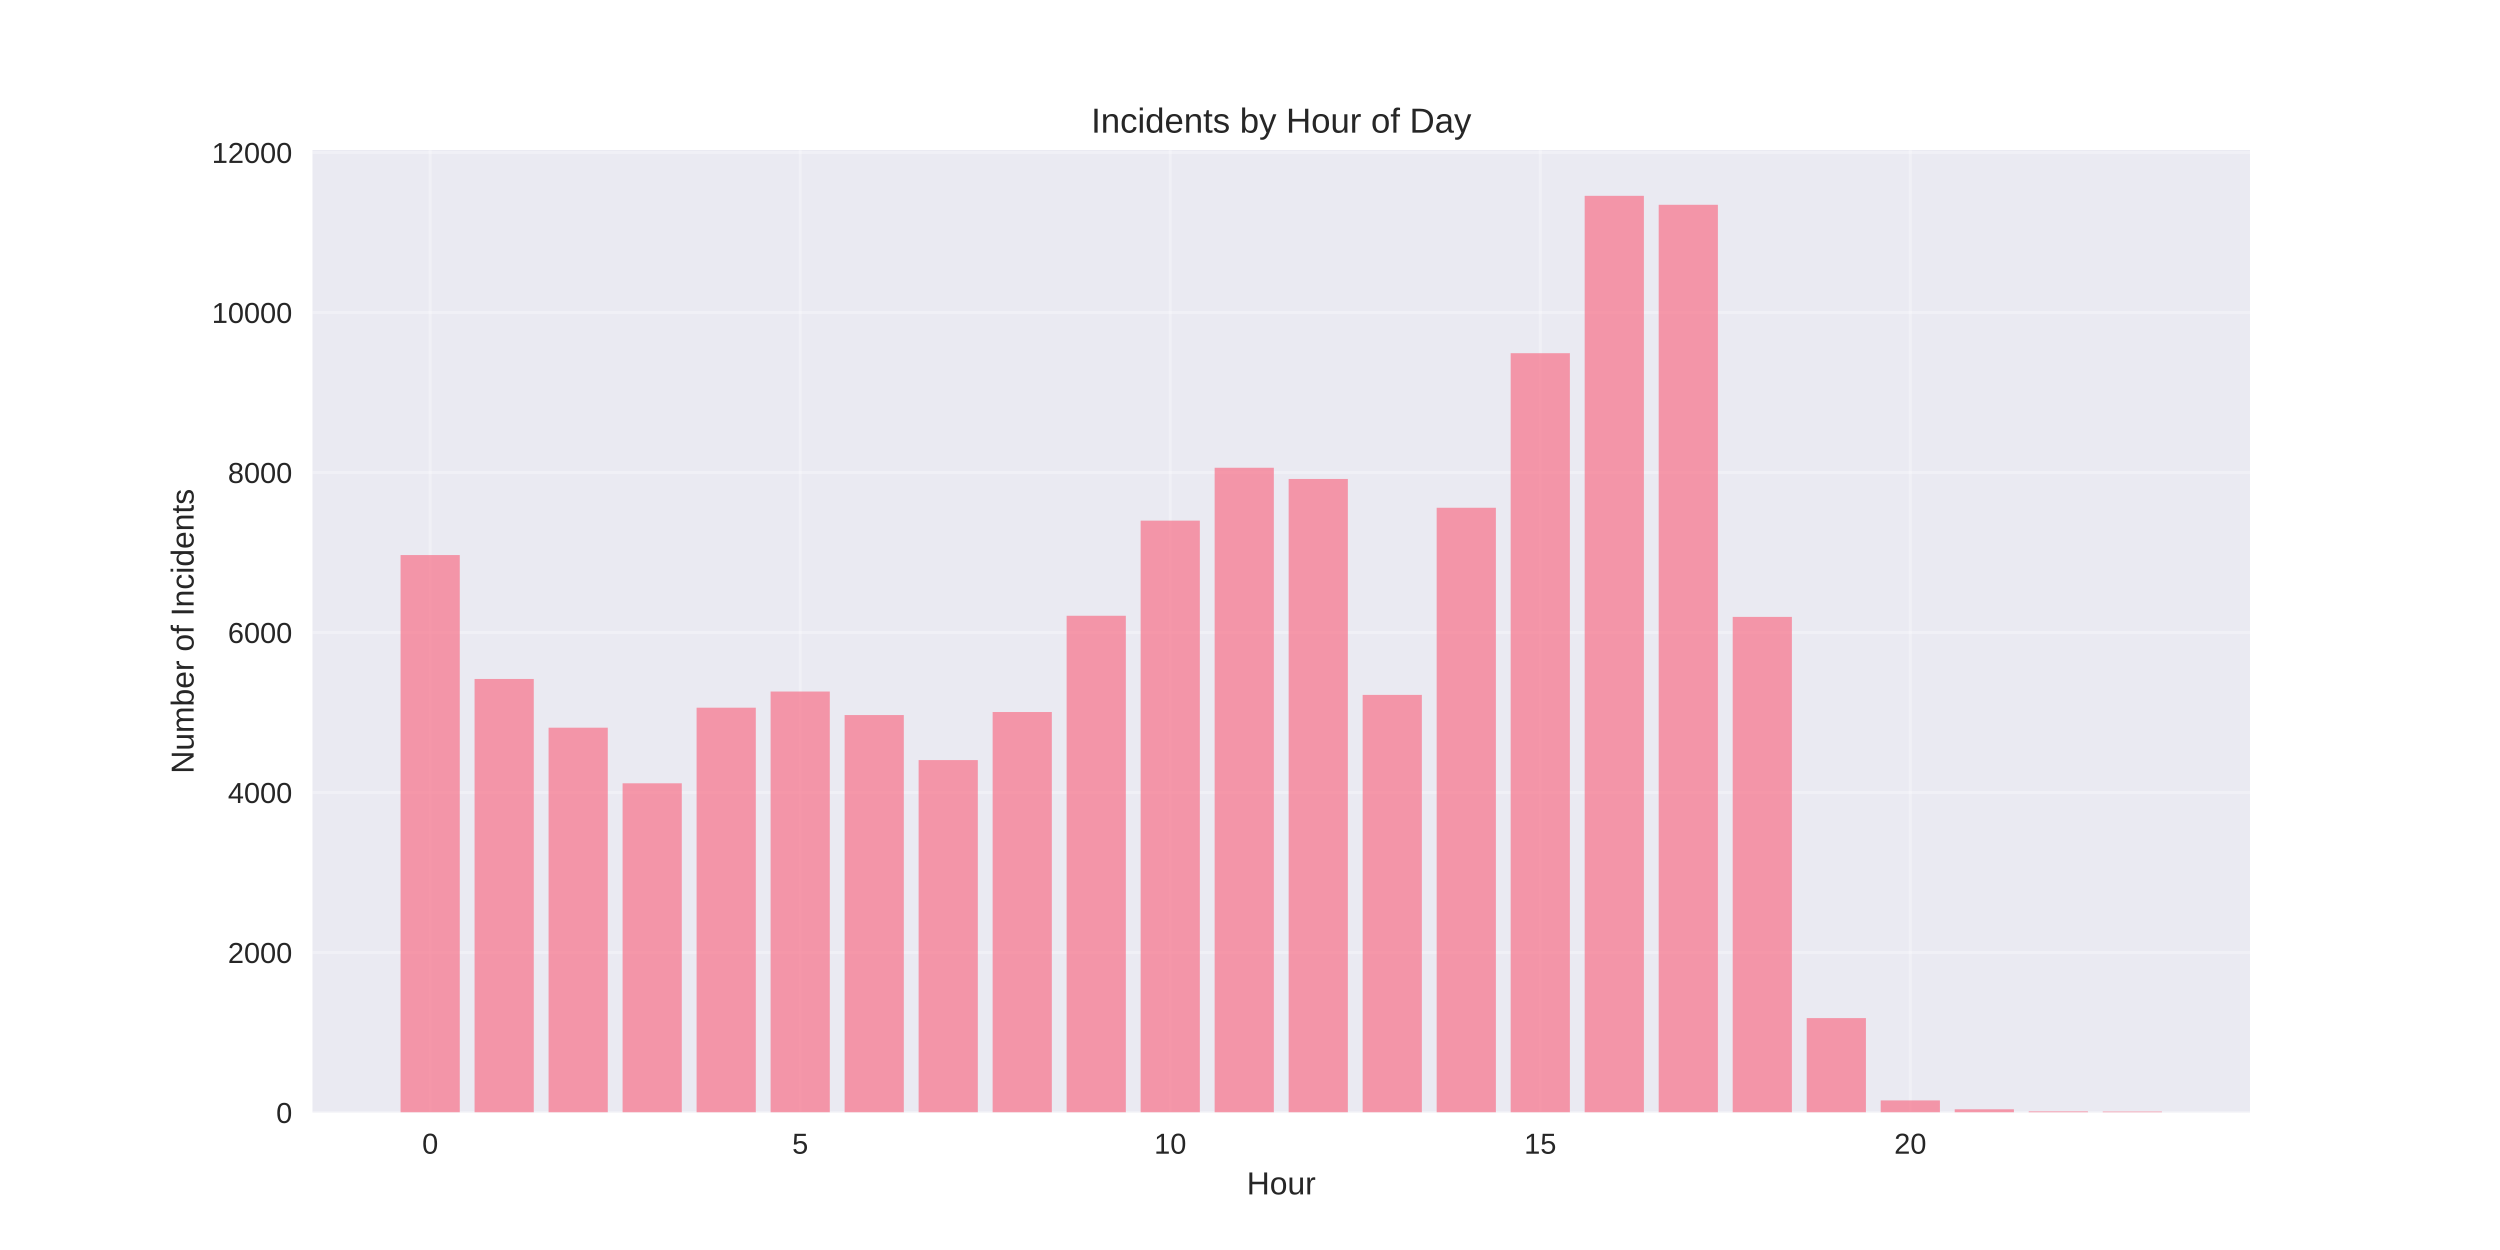
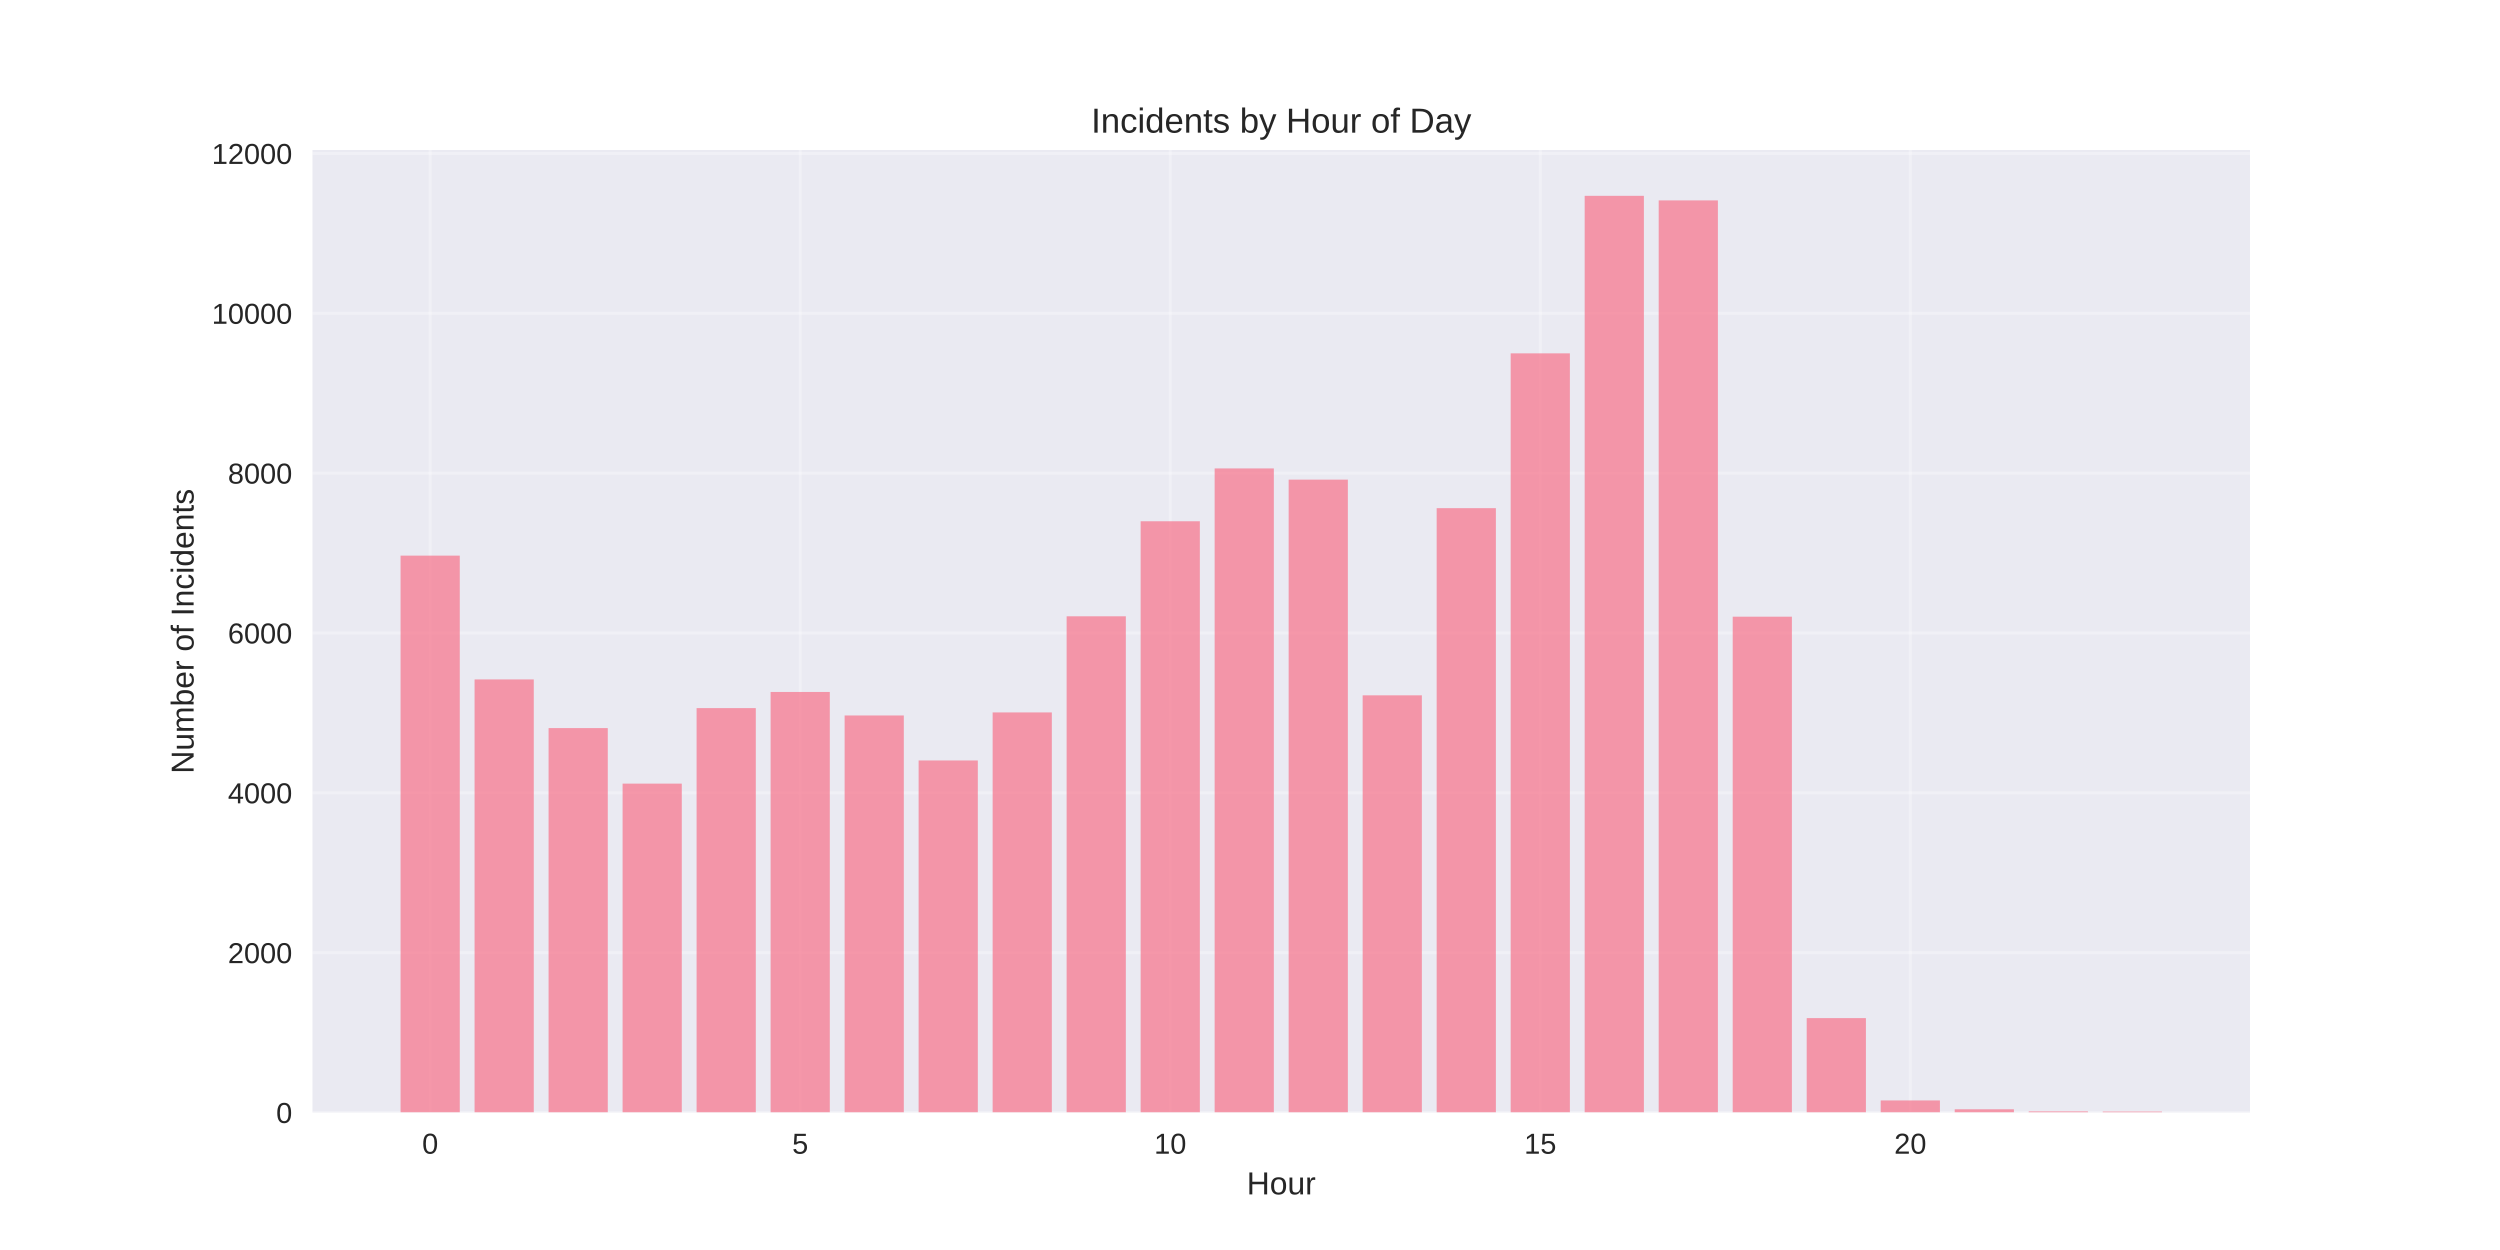
<svg xmlns="http://www.w3.org/2000/svg" width="864pt" height="432pt" viewBox="0 0 864 432" version="1.1">
  <defs>
    <style type="text/css">*{stroke-linejoin: round; stroke-linecap: butt}</style>
  </defs>
  <g id="figure_1">
    <g id="patch_1">
      <path d="M 0 432  L 864 432  L 864 0  L 0 0  z " style="fill: #ffffff" />
    </g>
    <g id="axes_1">
      <g id="patch_2">
        <path d="M 108 384.48  L 777.6 384.48  L 777.6 51.84  L 108 51.84  z " style="fill: #eaeaf2" />
      </g>
      <g id="matplotlib.axis_1">
        <g id="xtick_1">
          <g id="line2d_1">
-             <path d="M 148.667 384.48  L 148.667 51.84  " clip-path="url(#p2761bb77e6)" style="fill: none; stroke: #ffffff; stroke-opacity: 0.3; stroke-linecap: round" />
+             <path d="M 148.667 384.48  L 148.667 51.84  " clip-path="url(#pce1beb2731)" style="fill: none; stroke: #ffffff; stroke-opacity: 0.3; stroke-linecap: round" />
          </g>
          <g id="line2d_2" />
          <g id="text_1">
            <text style="fill: #262626; font: 10px 'Arial', 'Liberation Sans', 'DejaVu Sans', 'Bitstream Vera Sans', sans-serif; text-anchor: middle" x="148.667" y="398.727" transform="rotate(-0 148.6671 398.7269)">0</text>
          </g>
        </g>
        <g id="xtick_2">
          <g id="line2d_3">
-             <path d="M 276.551 384.48  L 276.551 51.84  " clip-path="url(#p2761bb77e6)" style="fill: none; stroke: #ffffff; stroke-opacity: 0.3; stroke-linecap: round" />
+             <path d="M 276.551 384.48  L 276.551 51.84  " clip-path="url(#pce1beb2731)" style="fill: none; stroke: #ffffff; stroke-opacity: 0.3; stroke-linecap: round" />
          </g>
          <g id="line2d_4" />
          <g id="text_2">
            <text style="fill: #262626; font: 10px 'Arial', 'Liberation Sans', 'DejaVu Sans', 'Bitstream Vera Sans', sans-serif; text-anchor: middle" x="276.551" y="398.727" transform="rotate(-0 276.551 398.7269)">5</text>
          </g>
        </g>
        <g id="xtick_3">
          <g id="line2d_5">
-             <path d="M 404.435 384.48  L 404.435 51.84  " clip-path="url(#p2761bb77e6)" style="fill: none; stroke: #ffffff; stroke-opacity: 0.3; stroke-linecap: round" />
+             <path d="M 404.435 384.48  L 404.435 51.84  " clip-path="url(#pce1beb2731)" style="fill: none; stroke: #ffffff; stroke-opacity: 0.3; stroke-linecap: round" />
          </g>
          <g id="line2d_6" />
          <g id="text_3">
            <text style="fill: #262626; font: 10px 'Arial', 'Liberation Sans', 'DejaVu Sans', 'Bitstream Vera Sans', sans-serif; text-anchor: middle" x="404.435" y="398.727" transform="rotate(-0 404.4348 398.7269)">10</text>
          </g>
        </g>
        <g id="xtick_4">
          <g id="line2d_7">
-             <path d="M 532.319 384.48  L 532.319 51.84  " clip-path="url(#p2761bb77e6)" style="fill: none; stroke: #ffffff; stroke-opacity: 0.3; stroke-linecap: round" />
+             <path d="M 532.319 384.48  L 532.319 51.84  " clip-path="url(#pce1beb2731)" style="fill: none; stroke: #ffffff; stroke-opacity: 0.3; stroke-linecap: round" />
          </g>
          <g id="line2d_8" />
          <g id="text_4">
            <text style="fill: #262626; font: 10px 'Arial', 'Liberation Sans', 'DejaVu Sans', 'Bitstream Vera Sans', sans-serif; text-anchor: middle" x="532.319" y="398.727" transform="rotate(-0 532.3187 398.7269)">15</text>
          </g>
        </g>
        <g id="xtick_5">
          <g id="line2d_9">
-             <path d="M 660.203 384.48  L 660.203 51.84  " clip-path="url(#p2761bb77e6)" style="fill: none; stroke: #ffffff; stroke-opacity: 0.3; stroke-linecap: round" />
+             <path d="M 660.203 384.48  L 660.203 51.84  " clip-path="url(#pce1beb2731)" style="fill: none; stroke: #ffffff; stroke-opacity: 0.3; stroke-linecap: round" />
          </g>
          <g id="line2d_10" />
          <g id="text_5">
            <text style="fill: #262626; font: 10px 'Arial', 'Liberation Sans', 'DejaVu Sans', 'Bitstream Vera Sans', sans-serif; text-anchor: middle" x="660.203" y="398.727" transform="rotate(-0 660.2026 398.7269)">20</text>
          </g>
        </g>
        <g id="text_6">
          <text style="fill: #262626; font: 11px 'Arial', 'Liberation Sans', 'DejaVu Sans', 'Bitstream Vera Sans', sans-serif; text-anchor: middle" x="442.8" y="412.773" transform="rotate(-0 442.8 412.7734)">Hour</text>
        </g>
      </g>
      <g id="matplotlib.axis_2">
        <g id="ytick_1">
          <g id="line2d_11">
-             <path d="M 108 384.48  L 777.6 384.48  " clip-path="url(#p2761bb77e6)" style="fill: none; stroke: #ffffff; stroke-opacity: 0.3; stroke-linecap: round" />
+             <path d="M 108 384.48  L 777.6 384.48  " clip-path="url(#pce1beb2731)" style="fill: none; stroke: #ffffff; stroke-opacity: 0.3; stroke-linecap: round" />
          </g>
          <g id="line2d_12" />
          <g id="text_7">
            <text style="fill: #262626; font: 10px 'Arial', 'Liberation Sans', 'DejaVu Sans', 'Bitstream Vera Sans', sans-serif; text-anchor: end" x="101" y="388.103" transform="rotate(-0 101 388.1034)">0</text>
          </g>
        </g>
        <g id="ytick_2">
          <g id="line2d_13">
-             <path d="M 108 329.182  L 777.6 329.182  " clip-path="url(#p2761bb77e6)" style="fill: none; stroke: #ffffff; stroke-opacity: 0.3; stroke-linecap: round" />
+             <path d="M 108 329.24  L 777.6 329.24  " clip-path="url(#pce1beb2731)" style="fill: none; stroke: #ffffff; stroke-opacity: 0.3; stroke-linecap: round" />
          </g>
          <g id="line2d_14" />
          <g id="text_8">
-             <text style="fill: #262626; font: 10px 'Arial', 'Liberation Sans', 'DejaVu Sans', 'Bitstream Vera Sans', sans-serif; text-anchor: end" x="101" y="332.806" transform="rotate(-0 101 332.8058)">2000</text>
+             <text style="fill: #262626; font: 10px 'Arial', 'Liberation Sans', 'DejaVu Sans', 'Bitstream Vera Sans', sans-serif; text-anchor: end" x="101" y="332.864" transform="rotate(-0 101 332.8637)">2000</text>
          </g>
        </g>
        <g id="ytick_3">
          <g id="line2d_15">
-             <path d="M 108 273.885  L 777.6 273.885  " clip-path="url(#p2761bb77e6)" style="fill: none; stroke: #ffffff; stroke-opacity: 0.3; stroke-linecap: round" />
+             <path d="M 108 274  L 777.6 274  " clip-path="url(#pce1beb2731)" style="fill: none; stroke: #ffffff; stroke-opacity: 0.3; stroke-linecap: round" />
          </g>
          <g id="line2d_16" />
          <g id="text_9">
-             <text style="fill: #262626; font: 10px 'Arial', 'Liberation Sans', 'DejaVu Sans', 'Bitstream Vera Sans', sans-serif; text-anchor: end" x="101" y="277.508" transform="rotate(-0 101 277.5082)">4000</text>
+             <text style="fill: #262626; font: 10px 'Arial', 'Liberation Sans', 'DejaVu Sans', 'Bitstream Vera Sans', sans-serif; text-anchor: end" x="101" y="277.624" transform="rotate(-0 101 277.6239)">4000</text>
          </g>
        </g>
        <g id="ytick_4">
          <g id="line2d_17">
-             <path d="M 108 218.587  L 777.6 218.587  " clip-path="url(#p2761bb77e6)" style="fill: none; stroke: #ffffff; stroke-opacity: 0.3; stroke-linecap: round" />
+             <path d="M 108 218.761  L 777.6 218.761  " clip-path="url(#pce1beb2731)" style="fill: none; stroke: #ffffff; stroke-opacity: 0.3; stroke-linecap: round" />
          </g>
          <g id="line2d_18" />
          <g id="text_10">
-             <text style="fill: #262626; font: 10px 'Arial', 'Liberation Sans', 'DejaVu Sans', 'Bitstream Vera Sans', sans-serif; text-anchor: end" x="101" y="222.211" transform="rotate(-0 101 222.2106)">6000</text>
+             <text style="fill: #262626; font: 10px 'Arial', 'Liberation Sans', 'DejaVu Sans', 'Bitstream Vera Sans', sans-serif; text-anchor: end" x="101" y="222.384" transform="rotate(-0 101 222.3842)">6000</text>
          </g>
        </g>
        <g id="ytick_5">
          <g id="line2d_19">
-             <path d="M 108 163.29  L 777.6 163.29  " clip-path="url(#p2761bb77e6)" style="fill: none; stroke: #ffffff; stroke-opacity: 0.3; stroke-linecap: round" />
+             <path d="M 108 163.521  L 777.6 163.521  " clip-path="url(#pce1beb2731)" style="fill: none; stroke: #ffffff; stroke-opacity: 0.3; stroke-linecap: round" />
          </g>
          <g id="line2d_20" />
          <g id="text_11">
-             <text style="fill: #262626; font: 10px 'Arial', 'Liberation Sans', 'DejaVu Sans', 'Bitstream Vera Sans', sans-serif; text-anchor: end" x="101" y="166.913" transform="rotate(-0 101 166.913)">8000</text>
+             <text style="fill: #262626; font: 10px 'Arial', 'Liberation Sans', 'DejaVu Sans', 'Bitstream Vera Sans', sans-serif; text-anchor: end" x="101" y="167.144" transform="rotate(-0 101 167.1444)">8000</text>
          </g>
        </g>
        <g id="ytick_6">
          <g id="line2d_21">
-             <path d="M 108 107.992  L 777.6 107.992  " clip-path="url(#p2761bb77e6)" style="fill: none; stroke: #ffffff; stroke-opacity: 0.3; stroke-linecap: round" />
+             <path d="M 108 108.281  L 777.6 108.281  " clip-path="url(#pce1beb2731)" style="fill: none; stroke: #ffffff; stroke-opacity: 0.3; stroke-linecap: round" />
          </g>
          <g id="line2d_22" />
          <g id="text_12">
-             <text style="fill: #262626; font: 10px 'Arial', 'Liberation Sans', 'DejaVu Sans', 'Bitstream Vera Sans', sans-serif; text-anchor: end" x="101" y="111.615" transform="rotate(-0 101 111.6154)">10000</text>
+             <text style="fill: #262626; font: 10px 'Arial', 'Liberation Sans', 'DejaVu Sans', 'Bitstream Vera Sans', sans-serif; text-anchor: end" x="101" y="111.905" transform="rotate(-0 101 111.9047)">10000</text>
          </g>
        </g>
        <g id="ytick_7">
          <g id="line2d_23">
-             <path d="M 108 52.694  L 777.6 52.694  " clip-path="url(#p2761bb77e6)" style="fill: none; stroke: #ffffff; stroke-opacity: 0.3; stroke-linecap: round" />
+             <path d="M 108 53.041  L 777.6 53.041  " clip-path="url(#pce1beb2731)" style="fill: none; stroke: #ffffff; stroke-opacity: 0.3; stroke-linecap: round" />
          </g>
          <g id="line2d_24" />
          <g id="text_13">
-             <text style="fill: #262626; font: 10px 'Arial', 'Liberation Sans', 'DejaVu Sans', 'Bitstream Vera Sans', sans-serif; text-anchor: end" x="101" y="56.318" transform="rotate(-0 101 56.31779)">12000</text>
+             <text style="fill: #262626; font: 10px 'Arial', 'Liberation Sans', 'DejaVu Sans', 'Bitstream Vera Sans', sans-serif; text-anchor: end" x="101" y="56.665" transform="rotate(-0 101 56.6649)">12000</text>
          </g>
        </g>
        <g id="text_14">
          <text style="fill: #262626; font: 11px 'Arial', 'Liberation Sans', 'DejaVu Sans', 'Bitstream Vera Sans', sans-serif; text-anchor: middle" x="66.913" y="218.16" transform="rotate(-90 66.91281 218.16)">Number of Incidents</text>
        </g>
      </g>
      <g id="patch_3">
-         <path d="M 138.436 384.48  L 158.898 384.48  L 158.898 191.823  L 138.436 191.823  z " clip-path="url(#p2761bb77e6)" style="fill: #f77189; opacity: 0.7" />
+         <path d="M 138.436 384.48  L 158.898 384.48  L 158.898 192.025  L 138.436 192.025  z " clip-path="url(#pce1beb2731)" style="fill: #f77189; opacity: 0.7" />
      </g>
      <g id="patch_4">
-         <path d="M 164.013 384.48  L 184.475 384.48  L 184.475 234.651  L 164.013 234.651  z " clip-path="url(#p2761bb77e6)" style="fill: #f77189; opacity: 0.7" />
+         <path d="M 164.013 384.48  L 184.475 384.48  L 184.475 234.808  L 164.013 234.808  z " clip-path="url(#pce1beb2731)" style="fill: #f77189; opacity: 0.7" />
      </g>
      <g id="patch_5">
-         <path d="M 189.59 384.48  L 210.051 384.48  L 210.051 251.489  L 189.59 251.489  z " clip-path="url(#p2761bb77e6)" style="fill: #f77189; opacity: 0.7" />
+         <path d="M 189.59 384.48  L 210.051 384.48  L 210.051 251.628  L 189.59 251.628  z " clip-path="url(#pce1beb2731)" style="fill: #f77189; opacity: 0.7" />
      </g>
      <g id="patch_6">
-         <path d="M 215.167 384.48  L 235.628 384.48  L 235.628 270.705  L 215.167 270.705  z " clip-path="url(#p2761bb77e6)" style="fill: #f77189; opacity: 0.7" />
+         <path d="M 215.167 384.48  L 235.628 384.48  L 235.628 270.824  L 215.167 270.824  z " clip-path="url(#pce1beb2731)" style="fill: #f77189; opacity: 0.7" />
      </g>
      <g id="patch_7">
-         <path d="M 240.743 384.48  L 261.205 384.48  L 261.205 244.577  L 240.743 244.577  z " clip-path="url(#p2761bb77e6)" style="fill: #f77189; opacity: 0.7" />
+         <path d="M 240.743 384.48  L 261.205 384.48  L 261.205 244.723  L 240.743 244.723  z " clip-path="url(#pce1beb2731)" style="fill: #f77189; opacity: 0.7" />
      </g>
      <g id="patch_8">
-         <path d="M 266.32 384.48  L 286.782 384.48  L 286.782 238.992  L 266.32 238.992  z " clip-path="url(#p2761bb77e6)" style="fill: #f77189; opacity: 0.7" />
+         <path d="M 266.32 384.48  L 286.782 384.48  L 286.782 239.144  L 266.32 239.144  z " clip-path="url(#pce1beb2731)" style="fill: #f77189; opacity: 0.7" />
      </g>
      <g id="patch_9">
-         <path d="M 291.897 384.48  L 312.358 384.48  L 312.358 247.121  L 291.897 247.121  z " clip-path="url(#p2761bb77e6)" style="fill: #f77189; opacity: 0.7" />
+         <path d="M 291.897 384.48  L 312.358 384.48  L 312.358 247.264  L 291.897 247.264  z " clip-path="url(#pce1beb2731)" style="fill: #f77189; opacity: 0.7" />
      </g>
      <g id="patch_10">
-         <path d="M 317.474 384.48  L 337.935 384.48  L 337.935 262.687  L 317.474 262.687  z " clip-path="url(#p2761bb77e6)" style="fill: #f77189; opacity: 0.7" />
+         <path d="M 317.474 384.48  L 337.935 384.48  L 337.935 262.814  L 317.474 262.814  z " clip-path="url(#pce1beb2731)" style="fill: #f77189; opacity: 0.7" />
      </g>
      <g id="patch_11">
-         <path d="M 343.051 384.48  L 363.512 384.48  L 363.512 246.07  L 343.051 246.07  z " clip-path="url(#p2761bb77e6)" style="fill: #f77189; opacity: 0.7" />
+         <path d="M 343.051 384.48  L 363.512 384.48  L 363.512 246.215  L 343.051 246.215  z " clip-path="url(#pce1beb2731)" style="fill: #f77189; opacity: 0.7" />
      </g>
      <g id="patch_12">
-         <path d="M 368.627 384.48  L 389.089 384.48  L 389.089 212.809  L 368.627 212.809  z " clip-path="url(#p2761bb77e6)" style="fill: #f77189; opacity: 0.7" />
+         <path d="M 368.627 384.48  L 389.089 384.48  L 389.089 212.988  L 368.627 212.988  z " clip-path="url(#pce1beb2731)" style="fill: #f77189; opacity: 0.7" />
      </g>
      <g id="patch_13">
-         <path d="M 394.204 384.48  L 414.666 384.48  L 414.666 179.934  L 394.204 179.934  z " clip-path="url(#p2761bb77e6)" style="fill: #f77189; opacity: 0.7" />
+         <path d="M 394.204 384.48  L 414.666 384.48  L 414.666 180.148  L 394.204 180.148  z " clip-path="url(#pce1beb2731)" style="fill: #f77189; opacity: 0.7" />
      </g>
      <g id="patch_14">
-         <path d="M 419.781 384.48  L 440.242 384.48  L 440.242 161.658  L 419.781 161.658  z " clip-path="url(#p2761bb77e6)" style="fill: #f77189; opacity: 0.7" />
+         <path d="M 419.781 384.48  L 440.242 384.48  L 440.242 161.891  L 419.781 161.891  z " clip-path="url(#pce1beb2731)" style="fill: #f77189; opacity: 0.7" />
      </g>
      <g id="patch_15">
-         <path d="M 445.358 384.48  L 465.819 384.48  L 465.819 165.529  L 445.358 165.529  z " clip-path="url(#p2761bb77e6)" style="fill: #f77189; opacity: 0.7" />
+         <path d="M 445.358 384.48  L 465.819 384.48  L 465.819 165.758  L 445.358 165.758  z " clip-path="url(#pce1beb2731)" style="fill: #f77189; opacity: 0.7" />
      </g>
      <g id="patch_16">
-         <path d="M 470.934 384.48  L 491.396 384.48  L 491.396 240.153  L 470.934 240.153  z " clip-path="url(#p2761bb77e6)" style="fill: #f77189; opacity: 0.7" />
+         <path d="M 470.934 384.48  L 491.396 384.48  L 491.396 240.304  L 470.934 240.304  z " clip-path="url(#pce1beb2731)" style="fill: #f77189; opacity: 0.7" />
      </g>
      <g id="patch_17">
-         <path d="M 496.511 384.48  L 516.973 384.48  L 516.973 175.483  L 496.511 175.483  z " clip-path="url(#p2761bb77e6)" style="fill: #f77189; opacity: 0.7" />
+         <path d="M 496.511 384.48  L 516.973 384.48  L 516.973 175.618  L 496.511 175.618  z " clip-path="url(#pce1beb2731)" style="fill: #f77189; opacity: 0.7" />
      </g>
      <g id="patch_18">
-         <path d="M 522.088 384.48  L 542.549 384.48  L 542.549 122.065  L 522.088 122.065  z " clip-path="url(#p2761bb77e6)" style="fill: #f77189; opacity: 0.7" />
+         <path d="M 522.088 384.48  L 542.549 384.48  L 542.549 122.119  L 522.088 122.119  z " clip-path="url(#pce1beb2731)" style="fill: #f77189; opacity: 0.7" />
      </g>
      <g id="patch_19">
-         <path d="M 547.665 384.48  L 568.126 384.48  L 568.126 67.68  L 547.665 67.68  z " clip-path="url(#p2761bb77e6)" style="fill: #f77189; opacity: 0.7" />
+         <path d="M 547.665 384.48  L 568.126 384.48  L 568.126 67.68  L 547.665 67.68  z " clip-path="url(#pce1beb2731)" style="fill: #f77189; opacity: 0.7" />
      </g>
      <g id="patch_20">
-         <path d="M 573.242 384.48  L 593.703 384.48  L 593.703 70.777  L 573.242 70.777  z " clip-path="url(#p2761bb77e6)" style="fill: #f77189; opacity: 0.7" />
+         <path d="M 573.242 384.48  L 593.703 384.48  L 593.703 69.254  L 573.242 69.254  z " clip-path="url(#pce1beb2731)" style="fill: #f77189; opacity: 0.7" />
      </g>
      <g id="patch_21">
-         <path d="M 598.818 384.48  L 619.28 384.48  L 619.28 213.196  L 598.818 213.196  z " clip-path="url(#p2761bb77e6)" style="fill: #f77189; opacity: 0.7" />
+         <path d="M 598.818 384.48  L 619.28 384.48  L 619.28 213.126  L 598.818 213.126  z " clip-path="url(#pce1beb2731)" style="fill: #f77189; opacity: 0.7" />
      </g>
      <g id="patch_22">
-         <path d="M 624.395 384.48  L 644.857 384.48  L 644.857 351.854  L 624.395 351.854  z " clip-path="url(#p2761bb77e6)" style="fill: #f77189; opacity: 0.7" />
+         <path d="M 624.395 384.48  L 644.857 384.48  L 644.857 351.861  L 624.395 351.861  z " clip-path="url(#pce1beb2731)" style="fill: #f77189; opacity: 0.7" />
      </g>
      <g id="patch_23">
-         <path d="M 649.972 384.48  L 670.433 384.48  L 670.433 380.305  L 649.972 380.305  z " clip-path="url(#p2761bb77e6)" style="fill: #f77189; opacity: 0.7" />
+         <path d="M 649.972 384.48  L 670.433 384.48  L 670.433 380.309  L 649.972 380.309  z " clip-path="url(#pce1beb2731)" style="fill: #f77189; opacity: 0.7" />
      </g>
      <g id="patch_24">
-         <path d="M 675.549 384.48  L 696.01 384.48  L 696.01 383.374  L 675.549 383.374  z " clip-path="url(#p2761bb77e6)" style="fill: #f77189; opacity: 0.7" />
+         <path d="M 675.549 384.48  L 696.01 384.48  L 696.01 383.375  L 675.549 383.375  z " clip-path="url(#pce1beb2731)" style="fill: #f77189; opacity: 0.7" />
      </g>
      <g id="patch_25">
-         <path d="M 701.125 384.48  L 721.587 384.48  L 721.587 384.093  L 701.125 384.093  z " clip-path="url(#p2761bb77e6)" style="fill: #f77189; opacity: 0.7" />
+         <path d="M 701.125 384.48  L 721.587 384.48  L 721.587 384.093  L 701.125 384.093  z " clip-path="url(#pce1beb2731)" style="fill: #f77189; opacity: 0.7" />
      </g>
      <g id="patch_26">
-         <path d="M 726.702 384.48  L 747.164 384.48  L 747.164 384.148  L 726.702 384.148  z " clip-path="url(#p2761bb77e6)" style="fill: #f77189; opacity: 0.7" />
+         <path d="M 726.702 384.48  L 747.164 384.48  L 747.164 384.149  L 726.702 384.149  z " clip-path="url(#pce1beb2731)" style="fill: #f77189; opacity: 0.7" />
      </g>
      <g id="patch_27">
        <path d="M 108 384.48  L 108 51.84  " style="fill: none" />
      </g>
      <g id="patch_28">
        <path d="M 777.6 384.48  L 777.6 51.84  " style="fill: none" />
      </g>
      <g id="patch_29">
        <path d="M 108 384.48  L 777.6 384.48  " style="fill: none" />
      </g>
      <g id="patch_30">
        <path d="M 108 51.84  L 777.6 51.84  " style="fill: none" />
      </g>
      <g id="text_15">
        <text style="fill: #262626; font: 12px 'Arial', 'Liberation Sans', 'DejaVu Sans', 'Bitstream Vera Sans', sans-serif; text-anchor: middle" x="442.8" y="45.84" transform="rotate(-0 442.8 45.84)">Incidents by Hour of Day</text>
      </g>
    </g>
  </g>
  <defs>
-     <clipPath id="p2761bb77e6">
+     <clipPath id="pce1beb2731">
      <rect x="108" y="51.84" width="669.6" height="332.64" />
    </clipPath>
  </defs>
</svg>
